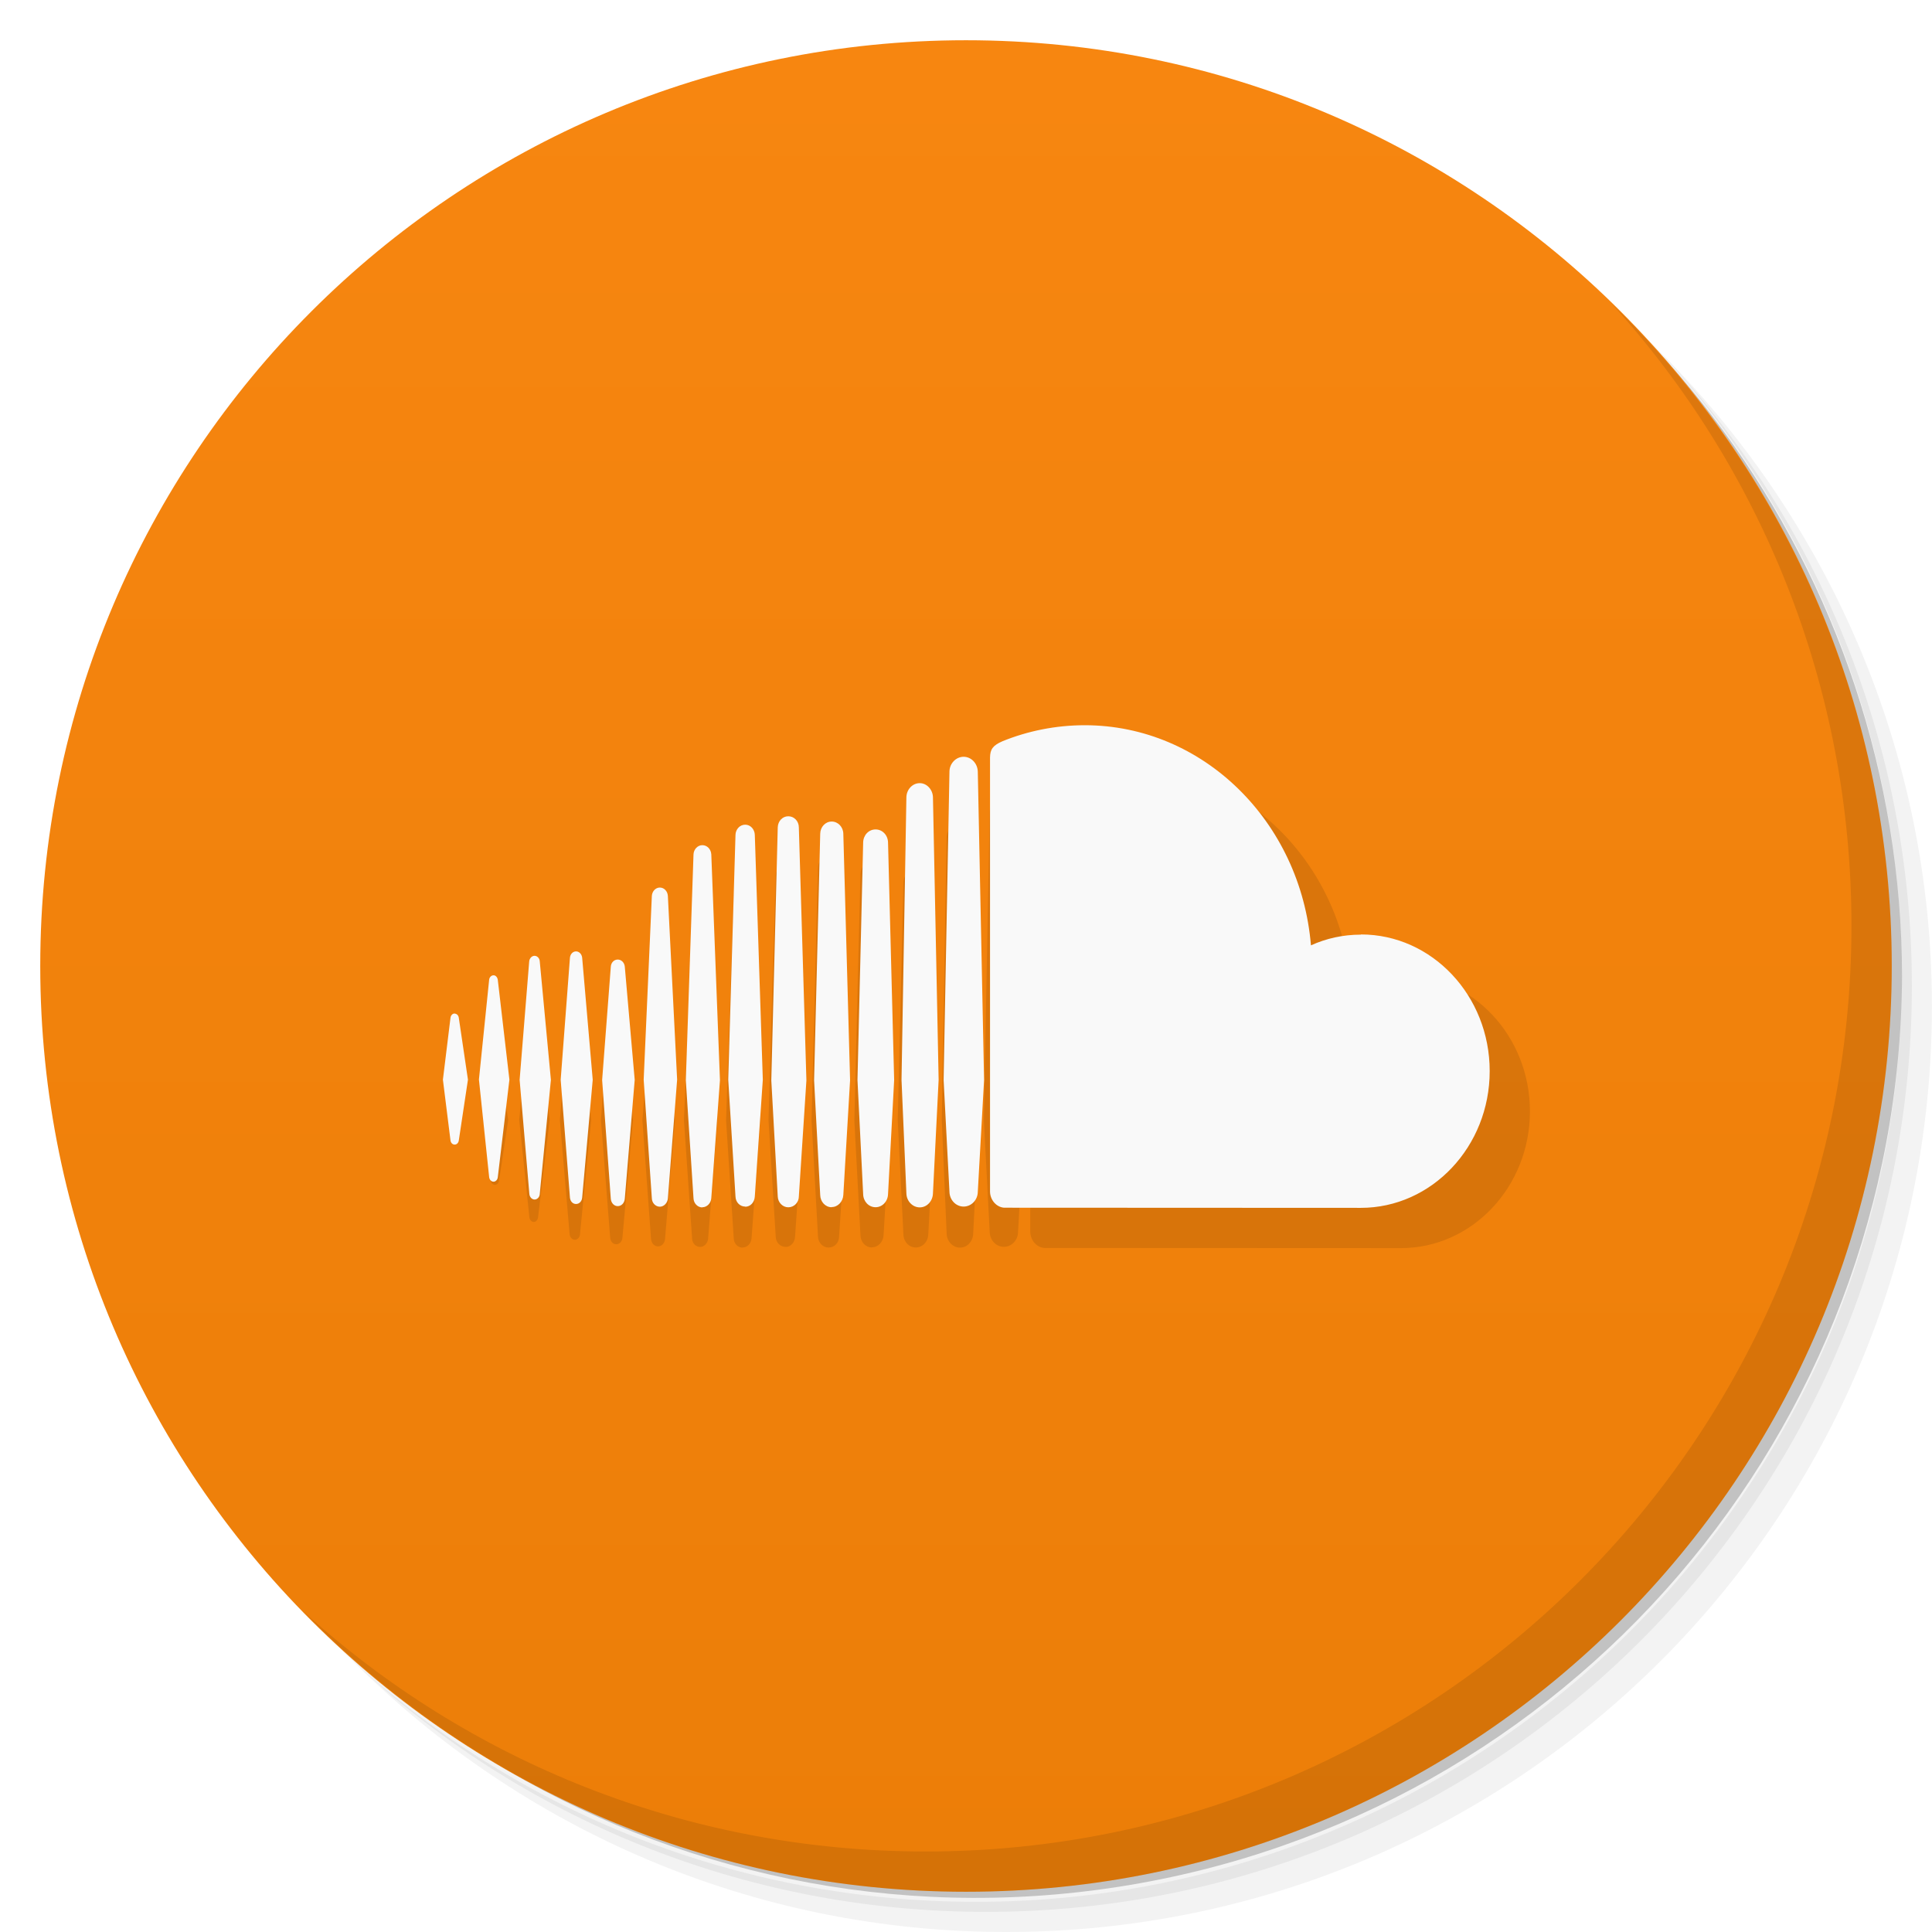
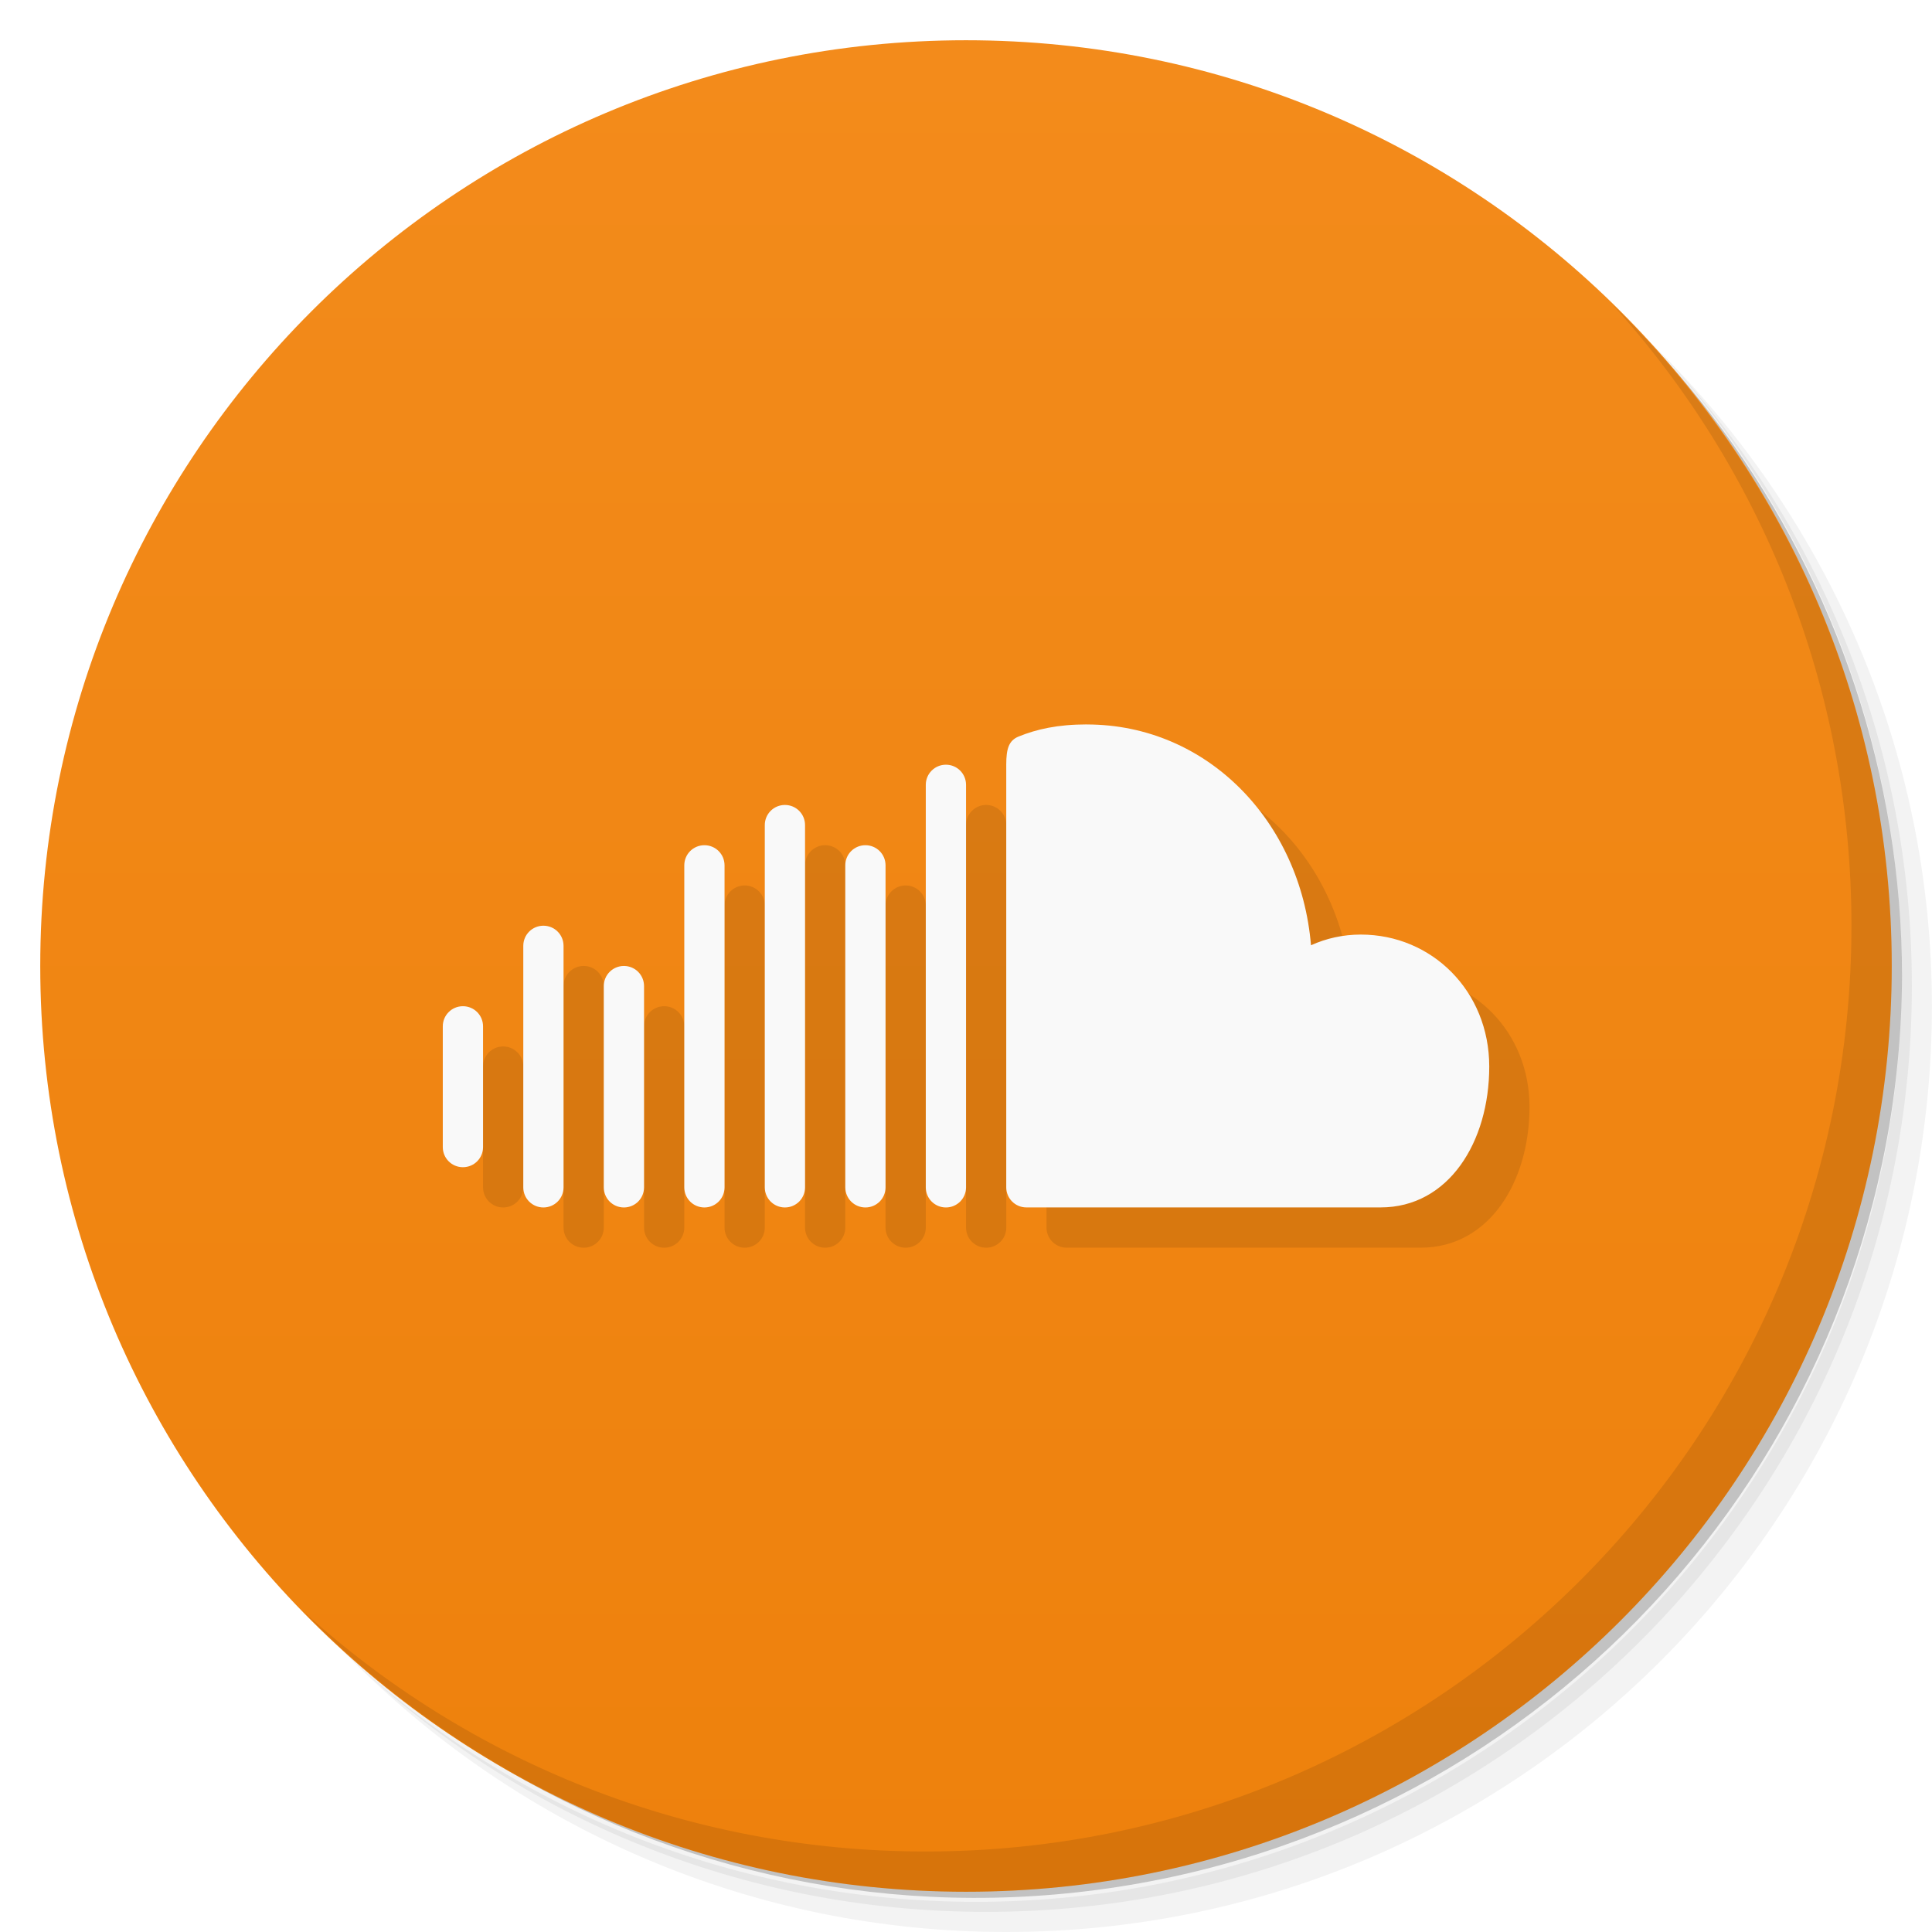
<svg xmlns="http://www.w3.org/2000/svg" viewBox="0 0 48 48">
  <defs>
    <linearGradient id="linearGradient3764" x1="1" x2="47" gradientUnits="userSpaceOnUse" gradientTransform="matrix(0,-1,1,0,-1.5e-6,48)">
-       <stop style="stop-color:#ec7e08;stop-opacity:1" />
-       <stop offset="1" style="stop-color:#f78610;stop-opacity:1" />
+       <stop style="stop-color:#ee810c;stop-opacity:1" />
+       <stop offset="1" style="stop-color:#f38b1b;stop-opacity:1" />
    </linearGradient>
  </defs>
  <g>
    <path d="m 36.31 5 c 5.859 4.062 9.688 10.831 9.688 18.5 c 0 12.426 -10.07 22.5 -22.5 22.5 c -7.669 0 -14.438 -3.828 -18.5 -9.688 c 1.037 1.822 2.306 3.499 3.781 4.969 c 4.085 3.712 9.514 5.969 15.469 5.969 c 12.703 0 23 -10.298 23 -23 c 0 -5.954 -2.256 -11.384 -5.969 -15.469 c -1.469 -1.475 -3.147 -2.744 -4.969 -3.781 z m 4.969 3.781 c 3.854 4.113 6.219 9.637 6.219 15.719 c 0 12.703 -10.297 23 -23 23 c -6.081 0 -11.606 -2.364 -15.719 -6.219 c 4.16 4.144 9.883 6.719 16.219 6.719 c 12.703 0 23 -10.298 23 -23 c 0 -6.335 -2.575 -12.06 -6.719 -16.219 z" style="opacity:0.05" />
    <path d="m 41.28 8.781 c 3.712 4.085 5.969 9.514 5.969 15.469 c 0 12.703 -10.297 23 -23 23 c -5.954 0 -11.384 -2.256 -15.469 -5.969 c 4.113 3.854 9.637 6.219 15.719 6.219 c 12.703 0 23 -10.298 23 -23 c 0 -6.081 -2.364 -11.606 -6.219 -15.719 z" style="opacity:0.1" />
    <path d="m 31.25 2.375 c 8.615 3.154 14.75 11.417 14.75 21.13 c 0 12.426 -10.07 22.5 -22.5 22.5 c -9.708 0 -17.971 -6.135 -21.12 -14.75 a 23 23 0 0 0 44.875 -7 a 23 23 0 0 0 -16 -21.875 z" style="opacity:0.2" />
  </g>
  <g>
    <path d="m 24 1 c 12.703 0 23 10.297 23 23 c 0 12.703 -10.297 23 -23 23 -12.703 0 -23 -10.297 -23 -23 0 -12.703 10.297 -23 23 -23 z" style="fill:url(#linearGradient3764);fill-opacity:1" />
  </g>
  <g>
    <g>
      <g transform="translate(1,1)">
        <g style="opacity:0.1">
-           <g>
-             <path d="m 11.297 25.18 c -0.055 0 -0.098 0.047 -0.105 0.109 l -0.188 1.535 l 0.188 1.508 c 0.008 0.063 0.051 0.105 0.105 0.105 c 0.051 0 0.094 -0.043 0.102 -0.105 l 0.227 -1.508 l -0.227 -1.535 c -0.008 -0.063 -0.051 -0.105 -0.102 -0.105 m 1.07 -0.844 c -0.012 -0.066 -0.055 -0.109 -0.105 -0.109 c -0.055 0 -0.102 0.047 -0.109 0.109 c 0 0 -0.254 2.48 -0.254 2.48 l 0.254 2.426 c 0.008 0.066 0.055 0.113 0.109 0.113 c 0.051 0 0.098 -0.047 0.105 -0.109 l 0.289 -2.426 m 3.738 -4.773 c -0.105 0 -0.191 0.09 -0.199 0.207 l -0.203 4.566 l 0.203 2.949 c 0.004 0.117 0.094 0.207 0.199 0.207 c 0.102 0 0.191 -0.094 0.199 -0.207 l 0.23 -2.949 l -0.23 -4.566 c -0.008 -0.117 -0.094 -0.207 -0.199 -0.207 m -2.082 1.586 c -0.082 0 -0.145 0.07 -0.152 0.16 l -0.23 3.03 l 0.23 2.926 c 0.008 0.094 0.07 0.16 0.152 0.16 c 0.078 0 0.145 -0.066 0.152 -0.16 l 0.262 -2.926 l -0.262 -3.03 c -0.008 -0.09 -0.074 -0.16 -0.152 -0.16 m 4.203 6.344 c 0.129 0 0.23 -0.109 0.238 -0.254 l 0.199 -2.902 l -0.199 -6.082 c -0.004 -0.141 -0.109 -0.254 -0.238 -0.254 c -0.133 0 -0.238 0.113 -0.242 0.254 c 0 0 -0.18 6.082 -0.18 6.082 l 0.18 2.902 c 0.004 0.141 0.109 0.25 0.242 0.25 m 4.336 0.02 c 0.18 0 0.324 -0.156 0.328 -0.352 l 0 0.004 l 0 -0.004 l 0.141 -2.816 l -0.141 -7.02 c -0.004 -0.191 -0.152 -0.352 -0.328 -0.352 c -0.18 0 -0.328 0.156 -0.332 0.352 l -0.121 7.02 c 0 0.004 0.121 2.82 0.121 2.82 c 0.004 0.191 0.152 0.348 0.332 0.348 m -2.188 -0.008 c 0.156 0 0.281 -0.137 0.289 -0.301 l 0 0.004 l 0.168 -2.855 l -0.168 -6.125 c -0.004 -0.168 -0.133 -0.301 -0.289 -0.301 c -0.156 0 -0.281 0.133 -0.285 0.301 l -0.152 6.125 l 0.152 2.855 c 0.004 0.164 0.125 0.301 0.285 0.301 m -5.316 -0.027 c 0.094 0 0.168 -0.078 0.176 -0.188 l 0.246 -2.949 l -0.246 -2.809 c -0.008 -0.102 -0.082 -0.18 -0.176 -0.18 c -0.094 0 -0.168 0.078 -0.172 0.184 l -0.215 2.809 l 0.215 2.949 c 0.008 0.105 0.082 0.184 0.172 0.184 m -2.066 -0.164 c 0.066 0 0.125 -0.059 0.129 -0.137 l 0.277 -2.836 l -0.277 -2.945 c -0.004 -0.078 -0.063 -0.137 -0.129 -0.137 c -0.066 0 -0.125 0.059 -0.133 0.137 c 0 0 -0.238 2.945 -0.238 2.945 l 0.242 2.836 c 0.008 0.078 0.063 0.137 0.133 0.137 m 8.469 -9.195 c -0.172 0 -0.305 0.141 -0.309 0.324 l -0.141 5.902 l 0.141 2.836 c 0.004 0.18 0.137 0.324 0.309 0.324 c 0.168 0 0.305 -0.145 0.309 -0.328 l 0 0.004 l 0.152 -2.836 l -0.152 -5.902 c -0.004 -0.184 -0.141 -0.324 -0.309 -0.324 m -4.305 9.387 c 0.117 0 0.215 -0.102 0.223 -0.227 l 0.215 -2.93 l -0.215 -5.609 c -0.008 -0.133 -0.105 -0.23 -0.223 -0.23 c -0.117 0 -0.215 0.105 -0.219 0.23 c 0 0 -0.191 5.609 -0.191 5.609 l 0.191 2.934 c 0.004 0.125 0.102 0.227 0.219 0.227 m 2.398 -0.273 l 0.188 -2.883 l -0.188 -6.285 c 0 -0.156 -0.117 -0.277 -0.262 -0.277 c -0.145 0 -0.258 0.121 -0.262 0.277 l -0.16 6.285 l 0.16 2.883 c 0.004 0.148 0.121 0.27 0.262 0.27 c 0.145 0 0.262 -0.121 0.262 -0.27 m 13.961 -6.504 c -0.441 0 -0.859 0.094 -1.238 0.266 c -0.254 -3.066 -2.672 -5.469 -5.621 -5.469 c -0.723 0 -1.422 0.145 -2.043 0.398 c -0.242 0.105 -0.305 0.203 -0.309 0.402 l 0 10.789 c 0.004 0.207 0.156 0.383 0.348 0.398 c 0.008 0 8.809 0.004 8.863 0.004 c 1.766 0 3.203 -1.523 3.203 -3.398 c 0 -1.875 -1.434 -3.395 -3.199 -3.395 m -9.871 -4.414 c -0.191 0 -0.352 0.168 -0.352 0.371 l -0.145 7.66 l 0.145 2.777 c 0.004 0.203 0.16 0.367 0.352 0.367 c 0.191 0 0.352 -0.164 0.352 -0.371 l 0 0.004 l 0.156 -2.777 l -0.156 -7.66 c -0.004 -0.203 -0.16 -0.371 -0.352 -0.371 m 0 0" style="fill:#000;fill-opacity:1;stroke:none;fill-rule:nonzero" />
-           </g>
-         </g>
-       </g>
+      
    </g>
-   </g>
-   <g>
-     <g>
-       <g>
-         <path d="m 11.297 25.18 c -0.055 0 -0.098 0.047 -0.105 0.109 l -0.188 1.535 l 0.188 1.508 c 0.008 0.063 0.051 0.105 0.105 0.105 c 0.051 0 0.094 -0.043 0.102 -0.105 l 0.227 -1.508 l -0.227 -1.535 c -0.008 -0.063 -0.051 -0.105 -0.102 -0.105 m 1.07 -0.844 c -0.012 -0.066 -0.055 -0.109 -0.105 -0.109 c -0.055 0 -0.102 0.047 -0.109 0.109 c 0 0 -0.254 2.48 -0.254 2.48 l 0.254 2.426 c 0.008 0.066 0.055 0.113 0.109 0.113 c 0.051 0 0.098 -0.047 0.105 -0.109 l 0.289 -2.426 m 3.738 -4.773 c -0.105 0 -0.191 0.09 -0.199 0.207 l -0.203 4.566 l 0.203 2.949 c 0.004 0.117 0.094 0.207 0.199 0.207 c 0.102 0 0.191 -0.094 0.199 -0.207 l 0.23 -2.949 l -0.23 -4.566 c -0.008 -0.117 -0.094 -0.207 -0.199 -0.207 m -2.082 1.586 c -0.082 0 -0.145 0.07 -0.152 0.16 l -0.23 3.03 l 0.23 2.926 c 0.008 0.094 0.07 0.16 0.152 0.16 c 0.078 0 0.145 -0.066 0.152 -0.16 l 0.262 -2.926 l -0.262 -3.03 c -0.008 -0.09 -0.074 -0.16 -0.152 -0.16 m 4.203 6.344 c 0.129 0 0.23 -0.109 0.238 -0.254 l 0.199 -2.902 l -0.199 -6.082 c -0.004 -0.141 -0.109 -0.254 -0.238 -0.254 c -0.133 0 -0.238 0.113 -0.242 0.254 c 0 0 -0.18 6.082 -0.18 6.082 l 0.18 2.902 c 0.004 0.141 0.109 0.25 0.242 0.25 m 4.336 0.02 c 0.18 0 0.324 -0.156 0.328 -0.352 l 0 0.004 l 0 -0.004 l 0.141 -2.816 l -0.141 -7.02 c -0.004 -0.191 -0.152 -0.352 -0.328 -0.352 c -0.18 0 -0.328 0.156 -0.332 0.352 l -0.121 7.02 c 0 0.004 0.121 2.82 0.121 2.82 c 0.004 0.191 0.152 0.348 0.332 0.348 m -2.188 -0.008 c 0.156 0 0.281 -0.137 0.289 -0.301 l 0 0.004 l 0.168 -2.855 l -0.168 -6.125 c -0.004 -0.168 -0.133 -0.301 -0.289 -0.301 c -0.156 0 -0.281 0.133 -0.285 0.301 l -0.152 6.125 l 0.152 2.855 c 0.004 0.164 0.125 0.301 0.285 0.301 m -5.316 -0.027 c 0.094 0 0.168 -0.078 0.176 -0.188 l 0.246 -2.949 l -0.246 -2.809 c -0.008 -0.102 -0.082 -0.18 -0.176 -0.18 c -0.094 0 -0.168 0.078 -0.172 0.184 l -0.215 2.809 l 0.215 2.949 c 0.008 0.105 0.082 0.184 0.172 0.184 m -2.066 -0.164 c 0.066 0 0.125 -0.059 0.129 -0.137 l 0.277 -2.836 l -0.277 -2.945 c -0.004 -0.078 -0.063 -0.137 -0.129 -0.137 c -0.066 0 -0.125 0.059 -0.133 0.137 c 0 0 -0.238 2.945 -0.238 2.945 l 0.242 2.836 c 0.008 0.078 0.063 0.137 0.133 0.137 m 8.469 -9.195 c -0.172 0 -0.305 0.141 -0.309 0.324 l -0.141 5.902 l 0.141 2.836 c 0.004 0.18 0.137 0.324 0.309 0.324 c 0.168 0 0.305 -0.145 0.309 -0.328 l 0 0.004 l 0.152 -2.836 l -0.152 -5.902 c -0.004 -0.184 -0.141 -0.324 -0.309 -0.324 m -4.305 9.387 c 0.117 0 0.215 -0.102 0.223 -0.227 l 0.215 -2.93 l -0.215 -5.609 c -0.008 -0.133 -0.105 -0.23 -0.223 -0.23 c -0.117 0 -0.215 0.105 -0.219 0.23 c 0 0 -0.191 5.609 -0.191 5.609 l 0.191 2.934 c 0.004 0.125 0.102 0.227 0.219 0.227 m 2.398 -0.273 l 0.188 -2.883 l -0.188 -6.285 c 0 -0.156 -0.117 -0.277 -0.262 -0.277 c -0.145 0 -0.258 0.121 -0.262 0.277 l -0.16 6.285 l 0.16 2.883 c 0.004 0.148 0.121 0.27 0.262 0.27 c 0.145 0 0.262 -0.121 0.262 -0.27 m 13.961 -6.504 c -0.441 0 -0.859 0.094 -1.238 0.266 c -0.254 -3.066 -2.672 -5.469 -5.621 -5.469 c -0.723 0 -1.422 0.145 -2.043 0.398 c -0.242 0.105 -0.305 0.203 -0.309 0.402 l 0 10.789 c 0.004 0.207 0.156 0.383 0.348 0.398 c 0.008 0 8.809 0.004 8.863 0.004 c 1.766 0 3.203 -1.523 3.203 -3.398 c 0 -1.875 -1.434 -3.395 -3.199 -3.395 m -9.871 -4.414 c -0.191 0 -0.352 0.168 -0.352 0.371 l -0.145 7.66 l 0.145 2.777 c 0.004 0.203 0.16 0.367 0.352 0.367 c 0.191 0 0.352 -0.164 0.352 -0.371 l 0 0.004 l 0.156 -2.777 l -0.156 -7.66 c -0.004 -0.203 -0.16 -0.371 -0.352 -0.371 m 0 0" style="fill:#f9f9f9;fill-opacity:1;stroke:none;fill-rule:nonzero" />
      </g>
    </g>
  </g>
  <g>
    <path d="m 40.03 7.531 c 3.712 4.084 5.969 9.514 5.969 15.469 0 12.703 -10.297 23 -23 23 c -5.954 0 -11.384 -2.256 -15.469 -5.969 4.178 4.291 10.01 6.969 16.469 6.969 c 12.703 0 23 -10.298 23 -23 0 -6.462 -2.677 -12.291 -6.969 -16.469 z" style="opacity:0.1" />
  </g>
+   <path d="m 28 18.998 c -0.723 0 -1.249 0.12 -1.693 0.301 c -0.244 0.099 -0.307 0.304 -0.307 0.699 l 0 10.5 c 0 0.277 0.223 0.5 0.5 0.5 l 8.8 0 c 1.691 0 2.7 -1.625 2.7 -3.5 0 -1.875 -1.426 -3.279 -3.191 -3.279 -0.441 0 -0.859 0.094 -1.238 0.266 c -0.254 -3.066 -2.57 -5.486 -5.57 -5.486 m -3.5 1 c -0.277 0 -0.5 0.223 -0.5 0.5 l 0 10 c 0 0.277 0.223 0.5 0.5 0.5 0.277 0 0.5 -0.223 0.5 -0.5 l 0 -10 c 0 -0.277 -0.223 -0.5 -0.5 -0.5 z m -4 1 c -0.277 0 -0.5 0.223 -0.5 0.5 l 0 9 c 0 0.277 0.223 0.5 0.5 0.5 0.277 0 0.5 -0.223 0.5 -0.5 l 0 -9 c 0 -0.277 -0.223 -0.5 -0.5 -0.5 m -2 1 c -0.277 0 -0.5 0.223 -0.5 0.5 l 0 8 c 0 0.277 0.223 0.5 0.5 0.5 0.277 0 0.5 -0.223 0.5 -0.5 l 0 -8 c 0 -0.277 -0.223 -0.5 -0.5 -0.5 m 4 0 c -0.277 0 -0.5 0.223 -0.5 0.5 l 0 8 c 0 0.277 0.223 0.5 0.5 0.5 0.277 0 0.5 -0.223 0.5 -0.5 l 0 -8 c 0 -0.277 -0.223 -0.5 -0.5 -0.5 m -8 2 c -0.277 0 -0.5 0.223 -0.5 0.5 l 0 6 c 0 0.277 0.223 0.5 0.5 0.5 0.277 0 0.5 -0.223 0.5 -0.5 l 0 -6 c 0 -0.277 -0.223 -0.5 -0.5 -0.5 m 2 1 c -0.277 0 -0.5 0.223 -0.5 0.5 l 0 5 c 0 0.277 0.223 0.5 0.5 0.5 0.277 0 0.5 -0.223 0.5 -0.5 l 0 -5 c 0 -0.277 -0.223 -0.5 -0.5 -0.5 m -4 1 c -0.277 0 -0.5 0.223 -0.5 0.5 l 0 3 c 0 0.277 0.223 0.5 0.5 0.5 0.277 0 0.5 -0.223 0.5 -0.5 l 0 -3 c 0 -0.277 -0.223 -0.5 -0.5 -0.5" style="fill:#000;opacity:0.1;fill-opacity:1;stroke:none;fill-rule:nonzero" />
+   <path d="m 27 17.998 c -0.723 0 -1.249 0.12 -1.693 0.301 c -0.244 0.099 -0.307 0.304 -0.307 0.699 l 0 10.5 c 0 0.277 0.223 0.5 0.5 0.5 l 8.8 0 c 1.691 0 2.7 -1.625 2.7 -3.5 0 -1.875 -1.426 -3.279 -3.191 -3.279 -0.441 0 -0.859 0.094 -1.238 0.266 c -0.254 -3.066 -2.57 -5.486 -5.57 -5.486 m -3.5 1 c -0.277 0 -0.5 0.223 -0.5 0.5 l 0 10 c 0 0.277 0.223 0.5 0.5 0.5 0.277 0 0.5 -0.223 0.5 -0.5 l 0 -10 c 0 -0.277 -0.223 -0.5 -0.5 -0.5 z m -4 1 c -0.277 0 -0.5 0.223 -0.5 0.5 l 0 9 c 0 0.277 0.223 0.5 0.5 0.5 0.277 0 0.5 -0.223 0.5 -0.5 l 0 -9 c 0 -0.277 -0.223 -0.5 -0.5 -0.5 z m -2 1 c -0.277 0 -0.5 0.223 -0.5 0.5 l 0 8 c 0 0.277 0.223 0.5 0.5 0.5 0.277 0 0.5 -0.223 0.5 -0.5 l 0 -8 c 0 -0.277 -0.223 -0.5 -0.5 -0.5 z m 4 0 c -0.277 0 -0.5 0.223 -0.5 0.5 l 0 8 c 0 0.277 0.223 0.5 0.5 0.5 0.277 0 0.5 -0.223 0.5 -0.5 l 0 -8 c 0 -0.277 -0.223 -0.5 -0.5 -0.5 z m -8 2 c -0.277 0 -0.5 0.223 -0.5 0.5 l 0 6 c 0 0.277 0.223 0.5 0.5 0.5 0.277 0 0.5 -0.223 0.5 -0.5 l 0 -6 c 0 -0.277 -0.223 -0.5 -0.5 -0.5 z m 2 1 c -0.277 0 -0.5 0.223 -0.5 0.5 l 0 5 c 0 0.277 0.223 0.5 0.5 0.5 0.277 0 0.5 -0.223 0.5 -0.5 l 0 -5 c 0 -0.277 -0.223 -0.5 -0.5 -0.5 z m -4 1 c -0.277 0 -0.5 0.223 -0.5 0.5 l 0 3 c 0 0.277 0.223 0.5 0.5 0.5 0.277 0 0.5 -0.223 0.5 -0.5 l 0 -3 c 0 -0.277 -0.223 -0.5 -0.5 -0.5 z" style="fill:#f9f9f9;fill-opacity:1;stroke:none;fill-rule:nonzero" />
</svg>
